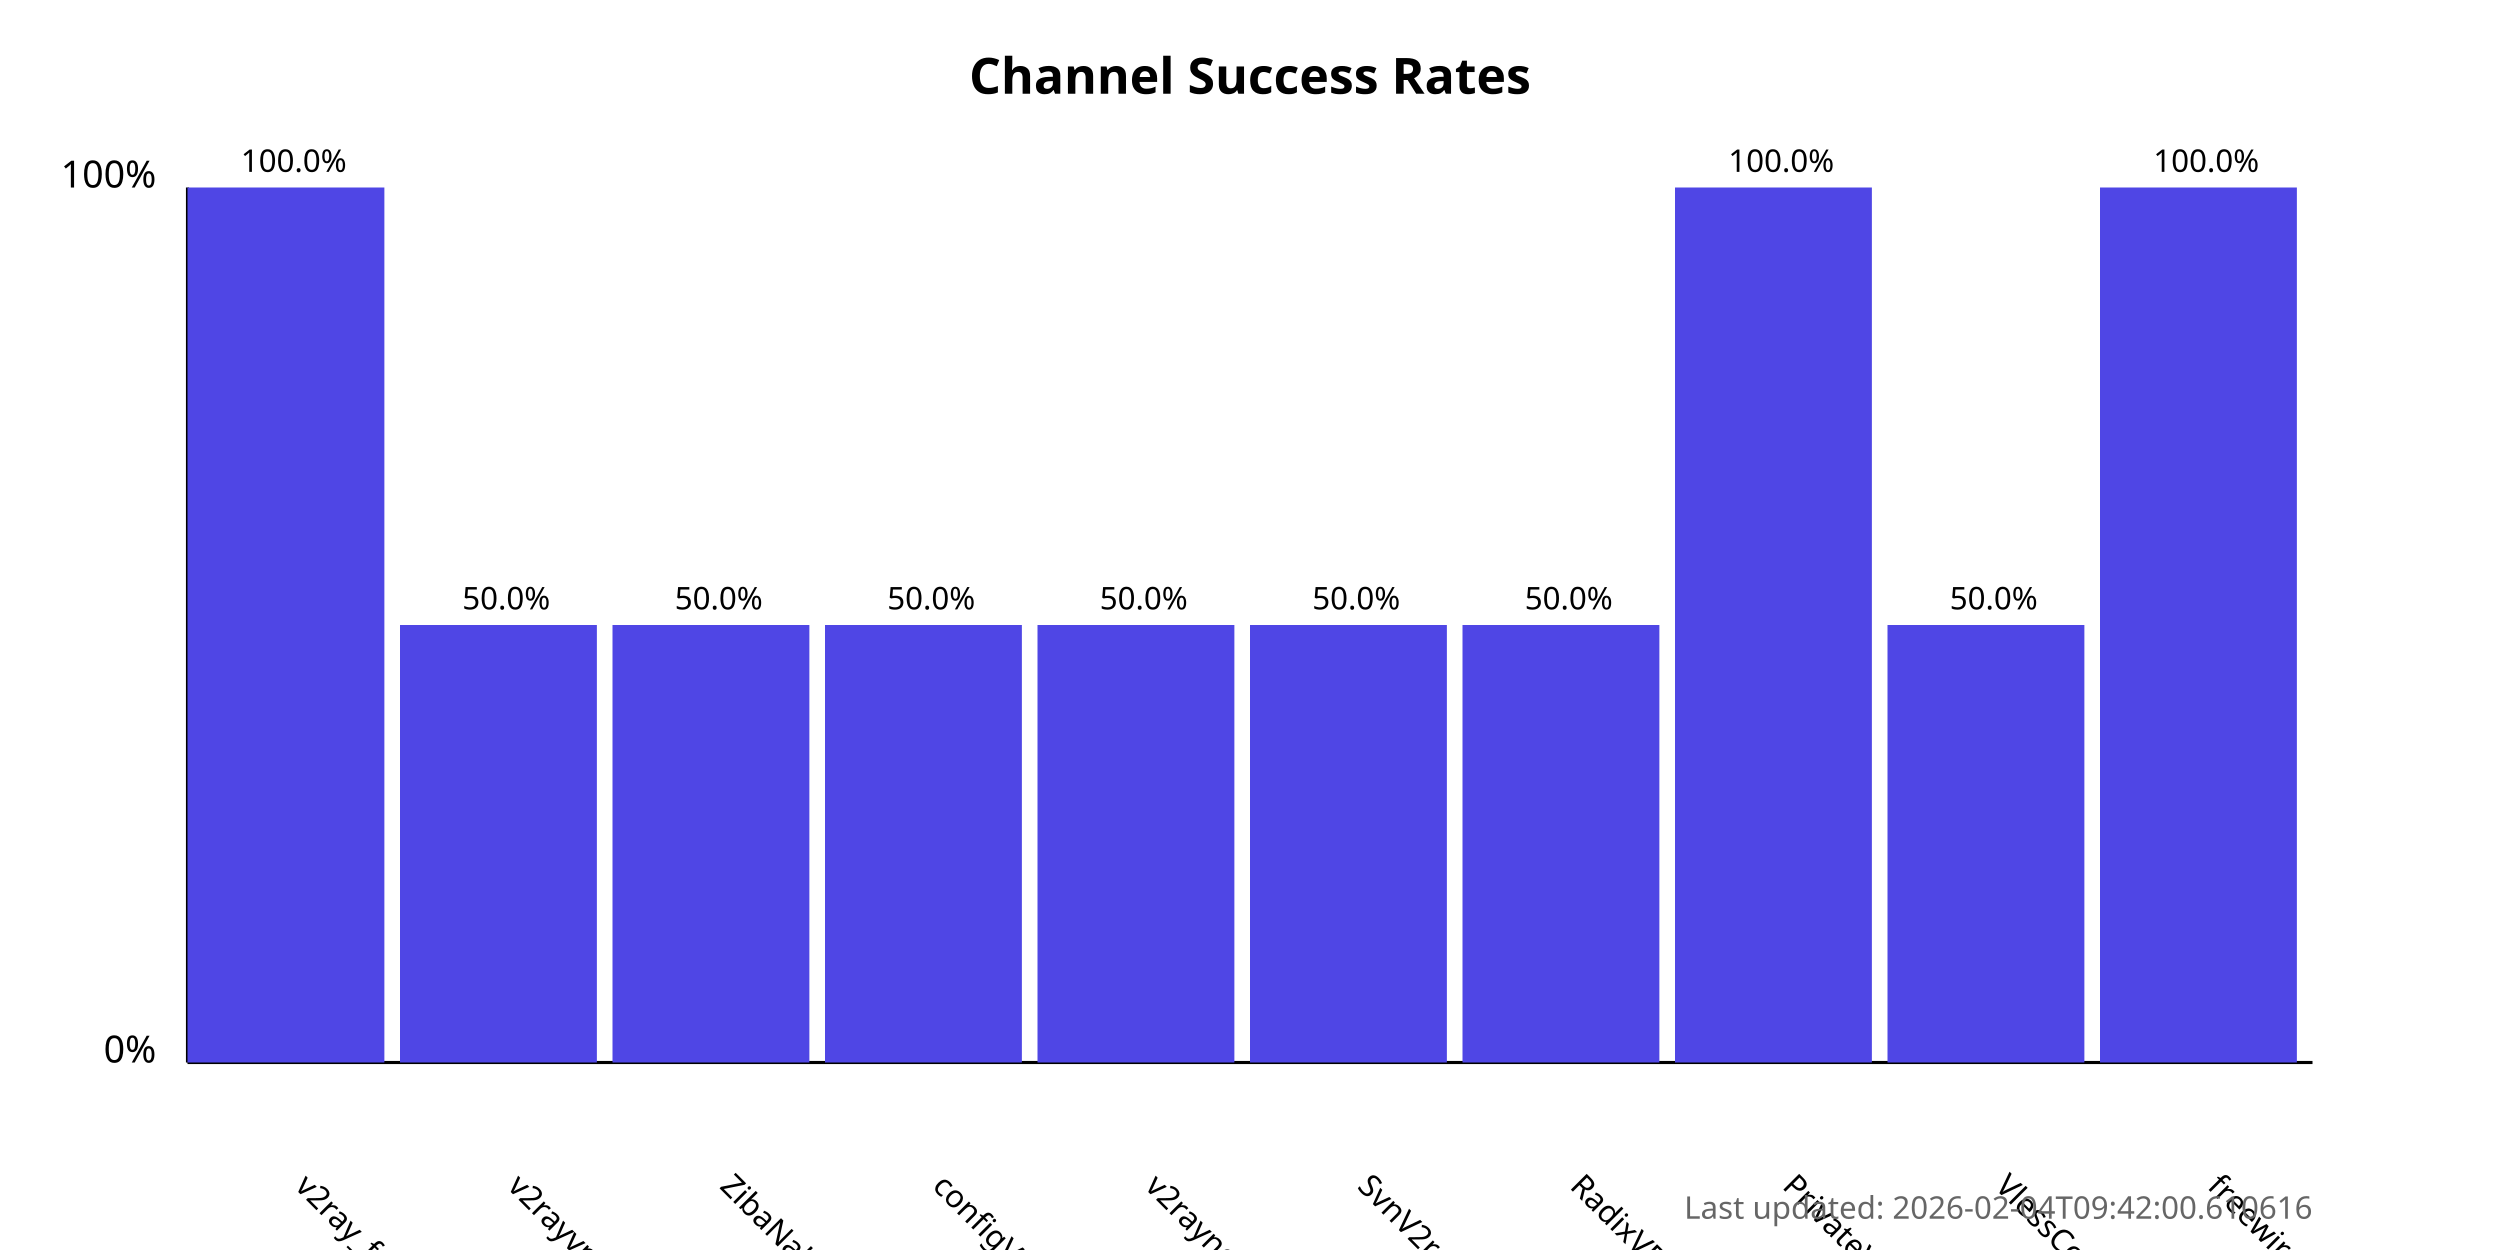
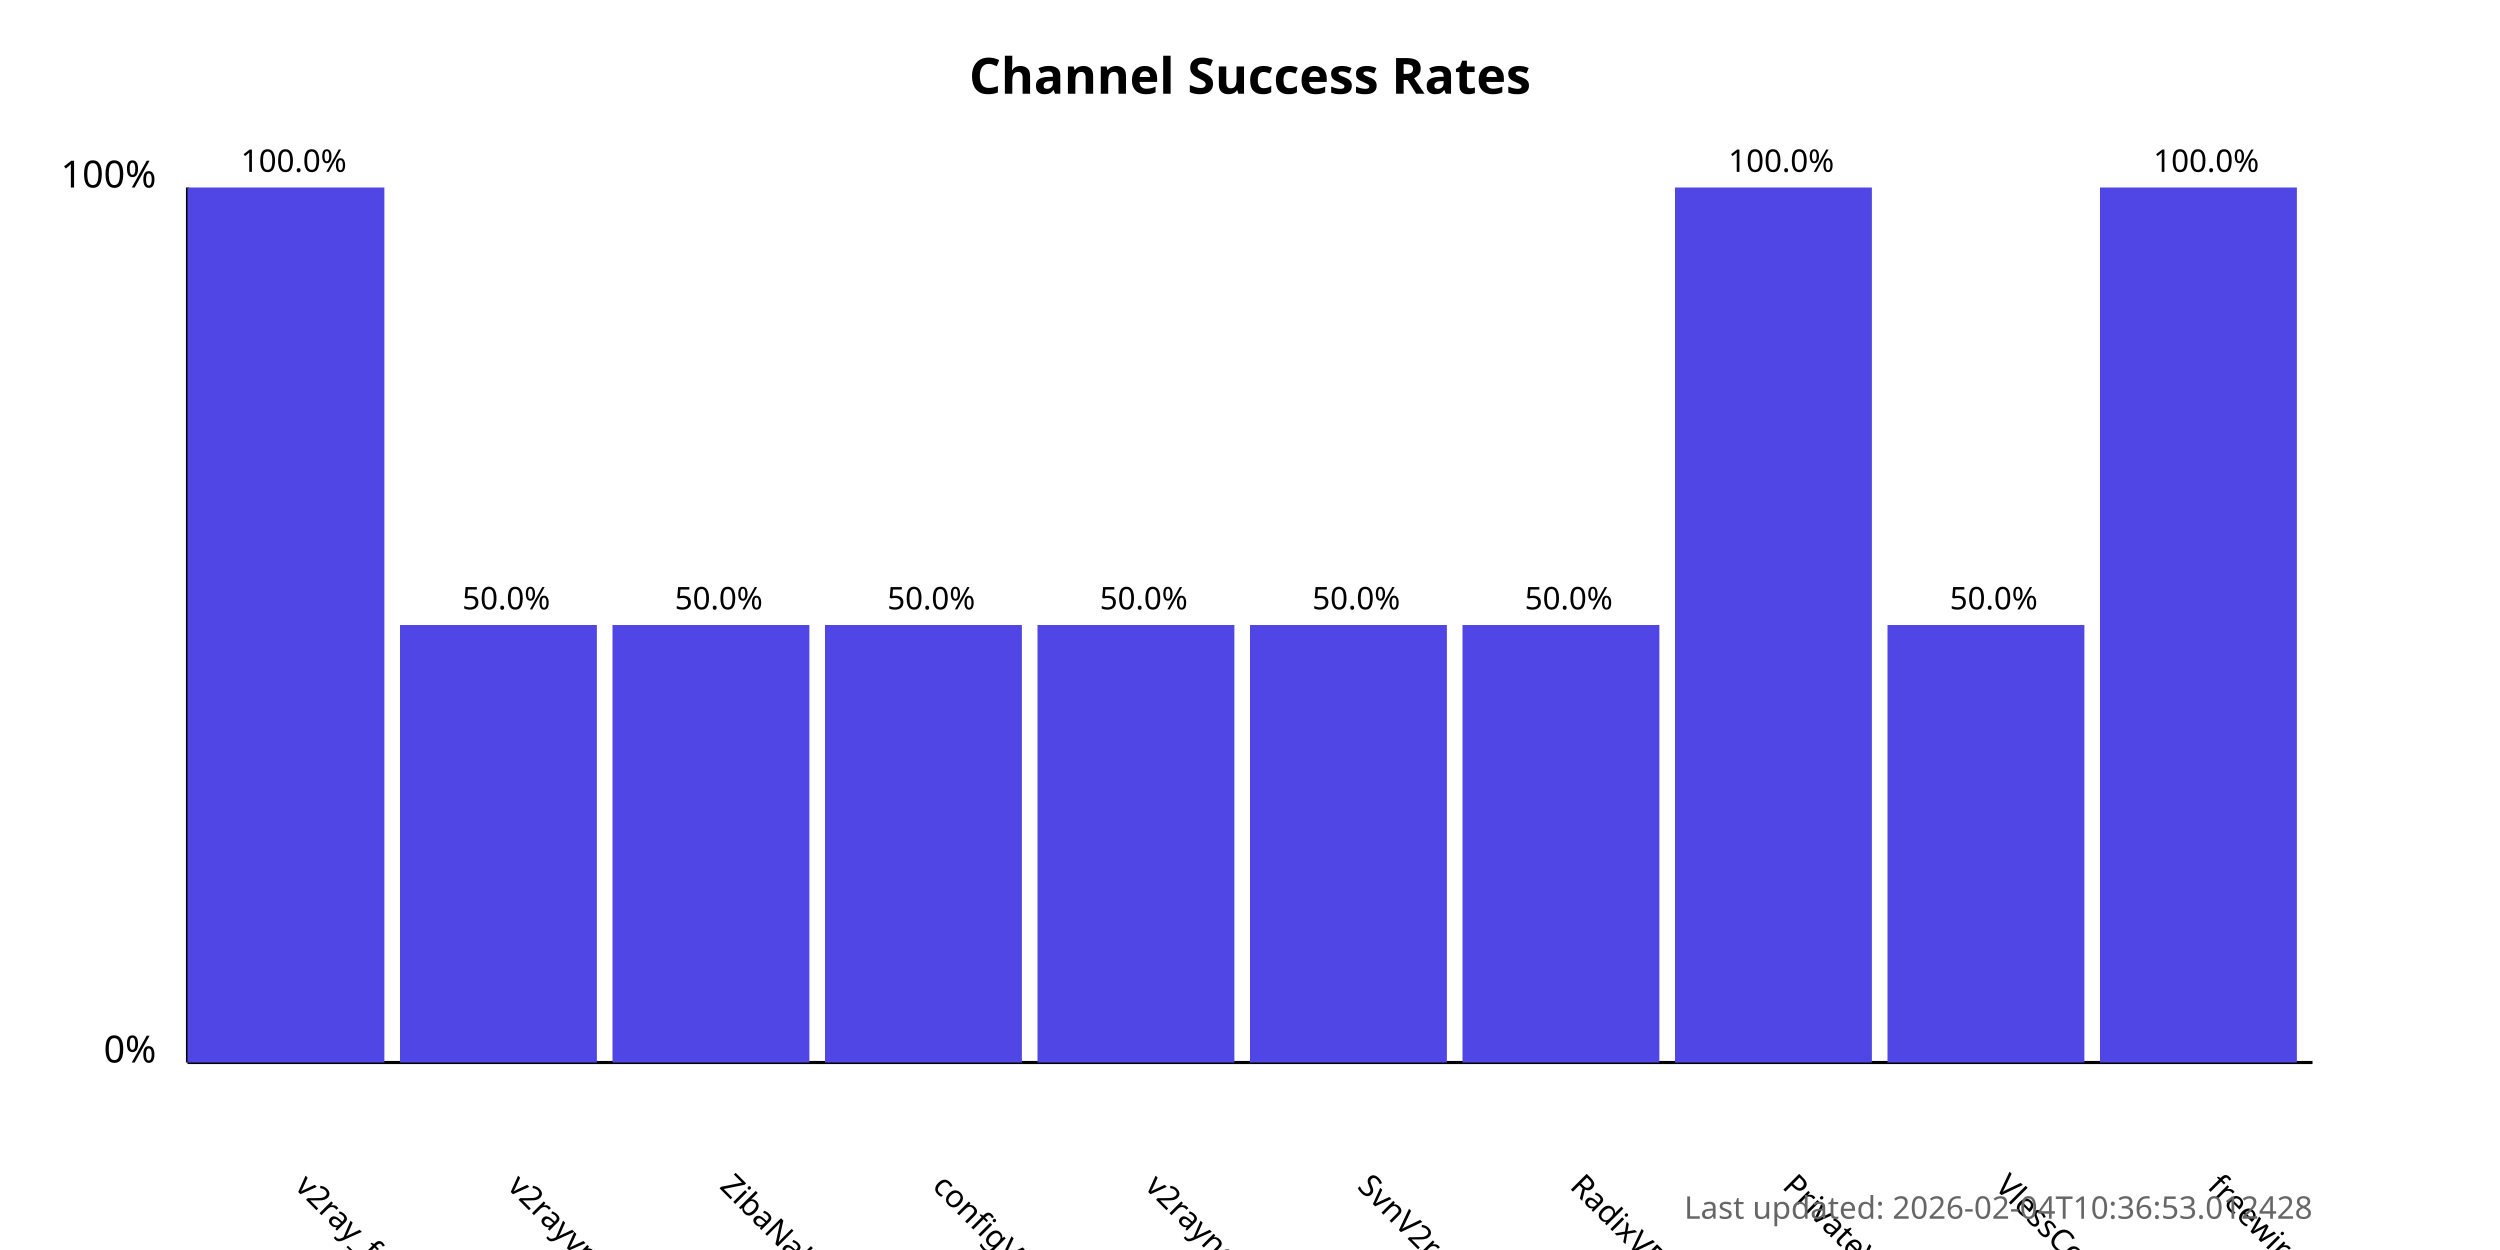
<svg xmlns="http://www.w3.org/2000/svg" width="800" height="400">
  <style>
            .chart-title { font: bold 16px sans-serif; }
            .axis-label { font: 12px sans-serif; }
            .tick-label { font: 10px sans-serif; }
            .bar { fill: #4f46e5; }
            .bar:hover { fill: #6366f1; }
            .timestamp { font: 10px sans-serif; fill: #666; }
        </style>
  <text x="400.0" y="30" text-anchor="middle" class="chart-title">
            Channel Success Rates
        </text>
  <line x1="60" y1="340" x2="60" y2="60" stroke="black" stroke-width="1" />
  <line x1="60" y1="340" x2="740" y2="340" stroke="black" stroke-width="1" />
  <text x="50" y="340" text-anchor="end" class="axis-label">0%</text>
  <text x="50" y="60" text-anchor="end" class="axis-label">100%</text>
  <g>
    <rect x="60" y="60.0" width="63.0" height="280.0" class="bar" />
    <text x="94.0" y="380" transform="rotate(45, 94.0, 380)" text-anchor="start" class="tick-label">
                v2ray_free_conf
            </text>
    <text x="94.0" y="55.0" text-anchor="middle" class="tick-label">
                100.0%
            </text>
  </g>
  <g>
    <rect x="128.0" y="200.0" width="63.0" height="140.0" class="bar" />
    <text x="162.0" y="380" transform="rotate(45, 162.0, 380)" text-anchor="start" class="tick-label">
                v2rayvpno
            </text>
    <text x="162.0" y="195.0" text-anchor="middle" class="tick-label">
                50.0%
            </text>
  </g>
  <g>
    <rect x="196.0" y="200.0" width="63.0" height="140.0" class="bar" />
    <text x="230.0" y="380" transform="rotate(45, 230.0, 380)" text-anchor="start" class="tick-label">
                ZibaNabz
            </text>
    <text x="230.0" y="195.0" text-anchor="middle" class="tick-label">
                50.0%
            </text>
  </g>
  <g>
    <rect x="264.0" y="200.0" width="63.0" height="140.0" class="bar" />
    <text x="298.0" y="380" transform="rotate(45, 298.0, 380)" text-anchor="start" class="tick-label">
                configV2rayForFree
            </text>
    <text x="298.0" y="195.0" text-anchor="middle" class="tick-label">
                50.0%
            </text>
  </g>
  <g>
    <rect x="332.0" y="200.0" width="63.0" height="140.0" class="bar" />
    <text x="366.0" y="380" transform="rotate(45, 366.0, 380)" text-anchor="start" class="tick-label">
                v2rayngvpn
            </text>
    <text x="366.0" y="195.0" text-anchor="middle" class="tick-label">
                50.0%
            </text>
  </g>
  <g>
    <rect x="400.0" y="200.0" width="63.0" height="140.0" class="bar" />
    <text x="434.0" y="380" transform="rotate(45, 434.0, 380)" text-anchor="start" class="tick-label">
                SvnV2ray
            </text>
    <text x="434.0" y="195.0" text-anchor="middle" class="tick-label">
                50.0%
            </text>
  </g>
  <g>
    <rect x="468.0" y="200.0" width="63.0" height="140.0" class="bar" />
    <text x="502.0" y="380" transform="rotate(45, 502.0, 380)" text-anchor="start" class="tick-label">
                RadixVPN
            </text>
    <text x="502.0" y="195.0" text-anchor="middle" class="tick-label">
                50.0%
            </text>
  </g>
  <g>
    <rect x="536.0" y="60.0" width="63.0" height="280.0" class="bar" />
    <text x="570.0" y="380" transform="rotate(45, 570.0, 380)" text-anchor="start" class="tick-label">
                PrivateVPNs
            </text>
    <text x="570.0" y="55.0" text-anchor="middle" class="tick-label">
                100.0%
            </text>
  </g>
  <g>
    <rect x="604.0" y="200.0" width="63.0" height="140.0" class="bar" />
    <text x="638.0" y="380" transform="rotate(45, 638.0, 380)" text-anchor="start" class="tick-label">
                VlessConfig
            </text>
    <text x="638.0" y="195.0" text-anchor="middle" class="tick-label">
                50.0%
            </text>
  </g>
  <g>
    <rect x="672.0" y="60.0" width="63.0" height="280.0" class="bar" />
    <text x="706.0" y="380" transform="rotate(45, 706.0, 380)" text-anchor="start" class="tick-label">
                freewireguard
            </text>
    <text x="706.0" y="55.0" text-anchor="middle" class="tick-label">
                100.0%
            </text>
  </g>
  <text x="740" y="390" text-anchor="end" class="timestamp">
-             Last updated: 2026-02-04T09:42:00.610616
+             Last updated: 2026-02-04T10:36:53.012428
        </text>
</svg>
